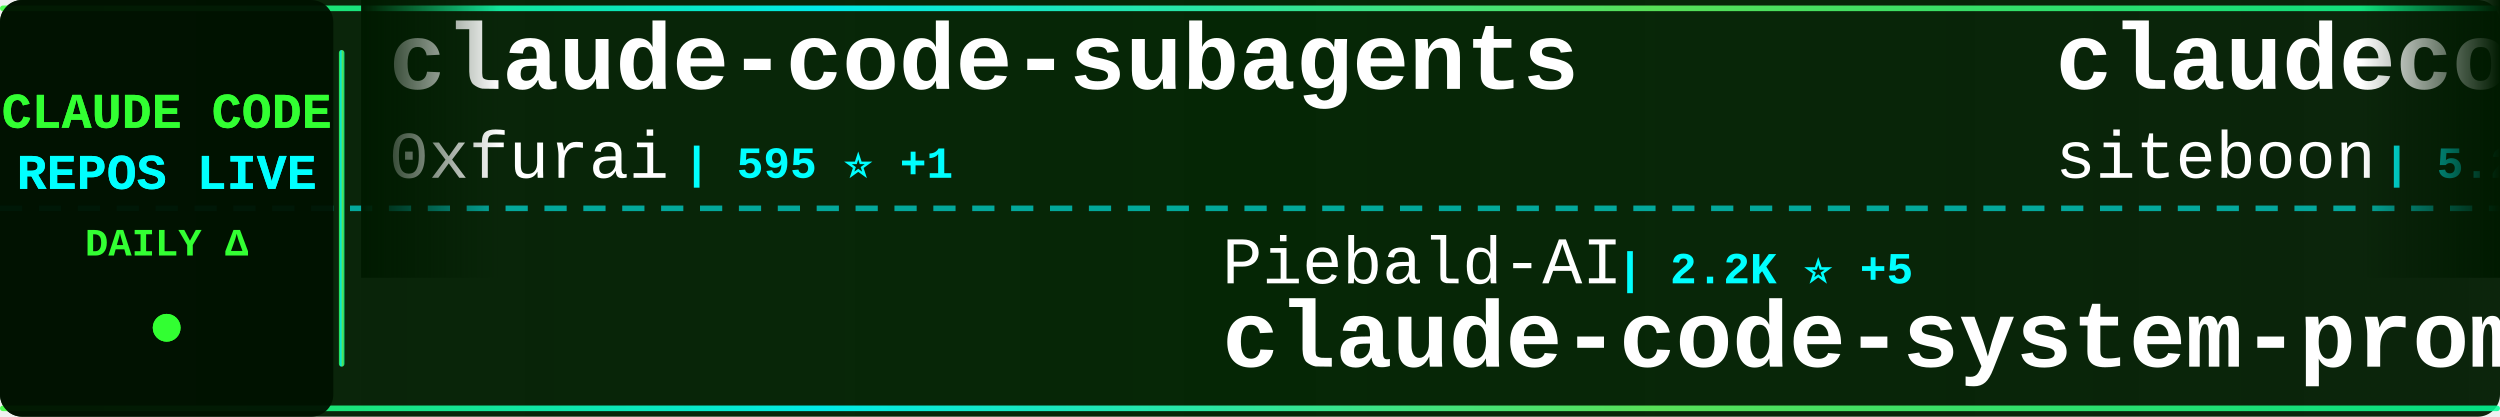
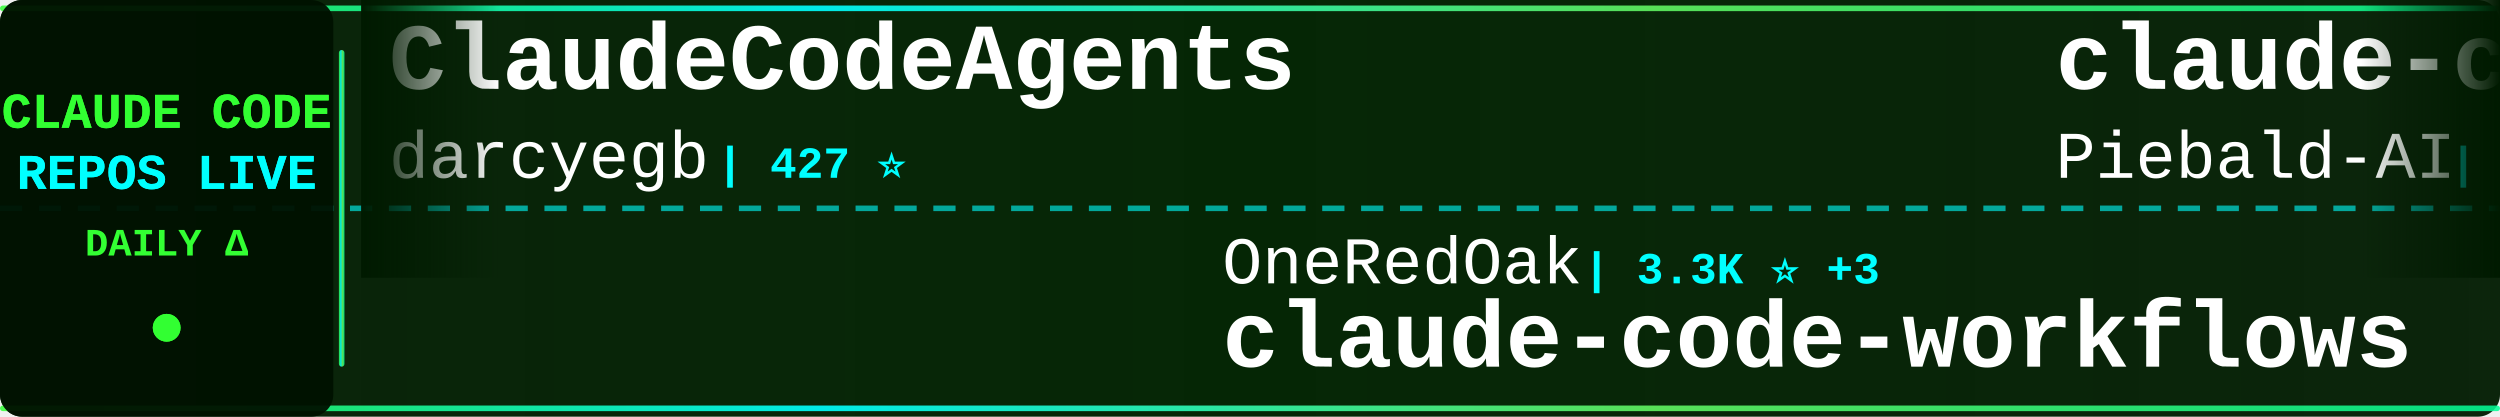
<svg xmlns="http://www.w3.org/2000/svg" width="900" height="150">
  <defs>
    <linearGradient id="tickerBg" x1="0%" y1="0%" x2="100%" y2="0%">
      <stop offset="0%" style="stop-color:#001a00;stop-opacity:0.95" />
      <stop offset="50%" style="stop-color:#002200;stop-opacity:0.98" />
      <stop offset="100%" style="stop-color:#001a00;stop-opacity:0.95" />
    </linearGradient>
    <linearGradient id="borderGrad" x1="0%" y1="0%" x2="100%" y2="0%">
      <stop offset="0%" style="stop-color:#33ff33;stop-opacity:0.85">
        <animate attributeName="stop-opacity" values="0.85;1;0.85" dur="2s" repeatCount="indefinite" />
      </stop>
      <stop offset="33%" style="stop-color:#00ffff;stop-opacity:0.9">
        <animate attributeName="stop-opacity" values="0.9;1;0.9" dur="2.2s" repeatCount="indefinite" />
      </stop>
      <stop offset="66%" style="stop-color:#66ff66;stop-opacity:0.85">
        <animate attributeName="stop-opacity" values="0.85;1;0.85" dur="1.8s" repeatCount="indefinite" />
      </stop>
      <stop offset="100%" style="stop-color:#00ff99;stop-opacity:0.85">
        <animate attributeName="stop-opacity" values="0.85;1;0.85" dur="2s" repeatCount="indefinite" />
      </stop>
    </linearGradient>
    <filter id="textGlow">
      <feGaussianBlur stdDeviation="0.1" result="coloredBlur" />
      <feMerge>
        <feMergeNode in="coloredBlur" />
        <feMergeNode in="SourceGraphic" />
      </feMerge>
    </filter>
    <filter id="metricGlow">
      <feGaussianBlur stdDeviation="0.2" result="coloredBlur" />
      <feMerge>
        <feMergeNode in="coloredBlur" />
        <feMergeNode in="SourceGraphic" />
      </feMerge>
    </filter>
    <linearGradient id="leftFade" x1="0%" y1="0%" x2="100%" y2="0%">
      <stop offset="0%" style="stop-color:#001a00;stop-opacity:1" />
      <stop offset="100%" style="stop-color:#001a00;stop-opacity:0" />
    </linearGradient>
    <linearGradient id="rightFade" x1="0%" y1="0%" x2="100%" y2="0%">
      <stop offset="0%" style="stop-color:#001a00;stop-opacity:0" />
      <stop offset="100%" style="stop-color:#001a00;stop-opacity:1" />
    </linearGradient>
  </defs>
  <rect width="900" height="150" fill="url(#tickerBg)" rx="8" />
  <rect x="0" y="2" width="900" height="2" fill="url(#borderGrad)" rx="1" />
  <rect x="0" y="146" width="900" height="2" fill="url(#borderGrad)" rx="1" />
  <line x1="0" y1="75" x2="900" y2="75" stroke="#00ffff" stroke-width="2" stroke-dasharray="8 6" opacity="0.6" />
  <rect x="0" y="0" width="120" height="150" fill="#001100" opacity="0.95" rx="8" />
  <text x="60" y="46" font-family="'Courier New', monospace" font-size="18" font-weight="bold" fill="#33ff33" text-anchor="middle" filter="url(#textGlow)">
    CLAUDE CODE
  </text>
  <text x="60" y="68" font-family="'Courier New', monospace" font-size="18" font-weight="bold" fill="#00ffff" text-anchor="middle" filter="url(#textGlow)">
    REPOS LIVE
  </text>
  <text x="60" y="92" font-family="'Courier New', monospace" font-size="14" font-weight="bold" fill="#33ff33" text-anchor="middle">
    DAILY Δ
  </text>
  <circle cx="60" cy="118" r="5" fill="#33ff33" filter="url(#metricGlow)">
    <animate attributeName="r" values="4;6;4" dur="1.5s" repeatCount="indefinite" />
    <animate attributeName="opacity" values="0.6;1;0.6" dur="1.5s" repeatCount="indefinite" />
  </circle>
  <rect x="122" y="18" width="2" height="114" fill="url(#borderGrad)" rx="1" />
  <clipPath id="tickerClip">
    <rect x="130" y="0" width="770" height="150" />
  </clipPath>
  <g clip-path="url(#tickerClip)">
    <g id="tickerItems">
      <animateTransform attributeName="transform" attributeType="XML" type="translate" from="0 0" to="-3000 0" dur="54s" repeatCount="indefinite" />
      <g transform="translate(0, 0)">
-         <text x="140" y="32" font-family="'Courier New', monospace" font-size="34" font-weight="bold" fill="#ffffff">claude-code-subagents</text>
-         <text x="140" y="64" font-family="'Courier New', monospace" font-size="24" font-weight="normal" fill="#ffffff" opacity="1.0">0xfurai</text>
-         <text x="246" y="64" font-family="'Courier New', monospace" font-size="16" font-weight="bold" fill="#00ffff"> | 595 ⭐ +1</text>
+         <text x="140" y="32" font-family="'Courier New', monospace" font-size="34" font-weight="bold" fill="#ffffff">ClaudeCodeAgents</text>
+         <text x="140" y="64" font-family="'Courier New', monospace" font-size="24" font-weight="normal" fill="#ffffff" opacity="1.0">darcyegb</text>
+         <text x="258" y="64" font-family="'Courier New', monospace" font-size="16" font-weight="bold" fill="#00ffff"> | 427 ⭐</text>
      </g>
      <g transform="translate(300, 0)">
-         <text x="140" y="102" font-family="'Courier New', monospace" font-size="24" font-weight="normal" fill="#ffffff" opacity="1.0">Piebald-AI</text>
-         <text x="282" y="102" font-family="'Courier New', monospace" font-size="16" font-weight="bold" fill="#00ffff"> | 2.2K ⭐ +5</text>
-         <text x="140" y="132" font-family="'Courier New', monospace" font-size="34" font-weight="bold" fill="#ffffff">claude-code-system-promp...</text>
+         <text x="140" y="102" font-family="'Courier New', monospace" font-size="24" font-weight="normal" fill="#ffffff" opacity="1.0">OneRedOak</text>
+         <text x="270" y="102" font-family="'Courier New', monospace" font-size="16" font-weight="bold" fill="#00ffff"> | 3.3K ⭐ +3</text>
+         <text x="140" y="132" font-family="'Courier New', monospace" font-size="34" font-weight="bold" fill="#ffffff">claude-code-workflows</text>
      </g>
      <g transform="translate(600, 0)">
-         <text x="140" y="32" font-family="'Courier New', monospace" font-size="34" font-weight="bold" fill="#ffffff">claudecodeui</text>
-         <text x="140" y="64" font-family="'Courier New', monospace" font-size="24" font-weight="normal" fill="#ffffff" opacity="1.0">siteboon</text>
-         <text x="258" y="64" font-family="'Courier New', monospace" font-size="16" font-weight="bold" fill="#00ffff"> | 5.2K ⭐ +4</text>
+         <text x="140" y="32" font-family="'Courier New', monospace" font-size="34" font-weight="bold" fill="#ffffff">claude-code-system-promp...</text>
+         <text x="140" y="64" font-family="'Courier New', monospace" font-size="24" font-weight="normal" fill="#ffffff" opacity="1.0">Piebald-AI</text>
+         <text x="282" y="64" font-family="'Courier New', monospace" font-size="16" font-weight="bold" fill="#00ffff"> | 2.2K ⭐ +6</text>
      </g>
      <g transform="translate(900, 0)">
-         <text x="140" y="102" font-family="'Courier New', monospace" font-size="24" font-weight="normal" fill="#ffffff" opacity="1.0">seifghazi</text>
-         <text x="270" y="102" font-family="'Courier New', monospace" font-size="16" font-weight="bold" fill="#00ffff"> | 322 ⭐</text>
-         <text x="140" y="132" font-family="'Courier New', monospace" font-size="34" font-weight="bold" fill="#ffffff">claude-code-proxy</text>
+         <text x="140" y="102" font-family="'Courier New', monospace" font-size="24" font-weight="normal" fill="#ffffff" opacity="1.0">winfunc</text>
+         <text x="246" y="102" font-family="'Courier New', monospace" font-size="16" font-weight="bold" fill="#00ffff"> | 19.5K ⭐ +3</text>
+         <text x="140" y="132" font-family="'Courier New', monospace" font-size="34" font-weight="bold" fill="#ffffff">opcode</text>
      </g>
      <g transform="translate(1200, 0)">
-         <text x="140" y="32" font-family="'Courier New', monospace" font-size="34" font-weight="bold" fill="#ffffff">claude-code-settings</text>
-         <text x="140" y="64" font-family="'Courier New', monospace" font-size="24" font-weight="normal" fill="#ffffff" opacity="1.0">feiskyer</text>
-         <text x="258" y="64" font-family="'Courier New', monospace" font-size="16" font-weight="bold" fill="#00ffff"> | 972 ⭐</text>
+         <text x="140" y="32" font-family="'Courier New', monospace" font-size="34" font-weight="bold" fill="#ffffff">claude-code-agents-wizar...</text>
+         <text x="140" y="64" font-family="'Courier New', monospace" font-size="24" font-weight="normal" fill="#ffffff" opacity="1.0">IncomeStreamSurfer</text>
+         <text x="378" y="64" font-family="'Courier New', monospace" font-size="16" font-weight="bold" fill="#00ffff"> | 304 ⭐</text>
      </g>
      <g transform="translate(1500, 0)">
-         <text x="140" y="102" font-family="'Courier New', monospace" font-size="24" font-weight="normal" fill="#ffffff" opacity="1.0">eyaltoledano</text>
-         <text x="306" y="102" font-family="'Courier New', monospace" font-size="16" font-weight="bold" fill="#00ffff"> | 24.5K ⭐ +2</text>
-         <text x="140" y="132" font-family="'Courier New', monospace" font-size="34" font-weight="bold" fill="#ffffff">claude-task-master</text>
-       </g>
-       <g transform="translate(1800, 0)">
-         <text x="140" y="32" font-family="'Courier New', monospace" font-size="34" font-weight="bold" fill="#ffffff">claude-code-mcp</text>
-         <text x="140" y="64" font-family="'Courier New', monospace" font-size="24" font-weight="normal" fill="#ffffff" opacity="1.0">steipete</text>
-         <text x="258" y="64" font-family="'Courier New', monospace" font-size="16" font-weight="bold" fill="#00ffff"> | 969 ⭐ +1</text>
-       </g>
-       <g transform="translate(2100, 0)">
        <text x="140" y="102" font-family="'Courier New', monospace" font-size="24" font-weight="normal" fill="#ffffff" opacity="1.0">centminmod</text>
        <text x="282" y="102" font-family="'Courier New', monospace" font-size="16" font-weight="bold" fill="#00ffff"> | 1.5K ⭐ +2</text>
        <text x="140" y="132" font-family="'Courier New', monospace" font-size="34" font-weight="bold" fill="#ffffff">my-claude-code-setup</text>
      </g>
+       <g transform="translate(1800, 0)">
+         <text x="140" y="32" font-family="'Courier New', monospace" font-size="34" font-weight="bold" fill="#ffffff">claude-code-proxy</text>
+         <text x="140" y="64" font-family="'Courier New', monospace" font-size="24" font-weight="normal" fill="#ffffff" opacity="1.0">fuergaosi233</text>
+         <text x="306" y="64" font-family="'Courier New', monospace" font-size="16" font-weight="bold" fill="#00ffff"> | 1.8K ⭐</text>
+       </g>
+       <g transform="translate(2100, 0)">
+         <text x="140" y="102" font-family="'Courier New', monospace" font-size="24" font-weight="normal" fill="#ffffff" opacity="1.0">jeremylongshore</text>
+         <text x="342" y="102" font-family="'Courier New', monospace" font-size="16" font-weight="bold" fill="#00ffff"> | 825 ⭐ +1</text>
+         <text x="140" y="132" font-family="'Courier New', monospace" font-size="34" font-weight="bold" fill="#ffffff">claude-code-plugins-plus...</text>
+       </g>
      <g transform="translate(2400, 0)">
-         <text x="140" y="32" font-family="'Courier New', monospace" font-size="34" font-weight="bold" fill="#ffffff">claude-code-configs</text>
-         <text x="140" y="64" font-family="'Courier New', monospace" font-size="24" font-weight="normal" fill="#ffffff" opacity="1.0">Matt-Dionis</text>
-         <text x="294" y="64" font-family="'Courier New', monospace" font-size="16" font-weight="bold" fill="#00ffff"> | 578 ⭐</text>
+         <text x="140" y="32" font-family="'Courier New', monospace" font-size="34" font-weight="bold" fill="#ffffff">claudecodeui</text>
+         <text x="140" y="64" font-family="'Courier New', monospace" font-size="24" font-weight="normal" fill="#ffffff" opacity="1.0">siteboon</text>
+         <text x="258" y="64" font-family="'Courier New', monospace" font-size="16" font-weight="bold" fill="#00ffff"> | 5.2K ⭐ +1</text>
      </g>
      <g transform="translate(2700, 0)">
-         <text x="140" y="102" font-family="'Courier New', monospace" font-size="24" font-weight="normal" fill="#ffffff" opacity="1.0">omnara-ai</text>
-         <text x="270" y="102" font-family="'Courier New', monospace" font-size="16" font-weight="bold" fill="#00ffff"> | 2.6K ⭐</text>
-         <text x="140" y="132" font-family="'Courier New', monospace" font-size="34" font-weight="bold" fill="#ffffff">omnara</text>
+         <text x="140" y="102" font-family="'Courier New', monospace" font-size="24" font-weight="normal" fill="#ffffff" opacity="1.0">oraios</text>
+         <text x="234" y="102" font-family="'Courier New', monospace" font-size="16" font-weight="bold" fill="#00ffff"> | 17.8K ⭐ +7</text>
+         <text x="140" y="132" font-family="'Courier New', monospace" font-size="34" font-weight="bold" fill="#ffffff">serena</text>
      </g>
      <g transform="translate(3000, 0)">
-         <text x="140" y="32" font-family="'Courier New', monospace" font-size="34" font-weight="bold" fill="#ffffff">claude-code-subagents</text>
-         <text x="140" y="64" font-family="'Courier New', monospace" font-size="24" font-weight="normal" fill="#ffffff" opacity="1.0">0xfurai</text>
-         <text x="246" y="64" font-family="'Courier New', monospace" font-size="16" font-weight="bold" fill="#00ffff"> | 595 ⭐ +1</text>
+         <text x="140" y="32" font-family="'Courier New', monospace" font-size="34" font-weight="bold" fill="#ffffff">ClaudeCodeAgents</text>
+         <text x="140" y="64" font-family="'Courier New', monospace" font-size="24" font-weight="normal" fill="#ffffff" opacity="1.0">darcyegb</text>
+         <text x="258" y="64" font-family="'Courier New', monospace" font-size="16" font-weight="bold" fill="#00ffff"> | 427 ⭐</text>
      </g>
      <g transform="translate(3300, 0)">
-         <text x="140" y="102" font-family="'Courier New', monospace" font-size="24" font-weight="normal" fill="#ffffff" opacity="1.0">Piebald-AI</text>
-         <text x="282" y="102" font-family="'Courier New', monospace" font-size="16" font-weight="bold" fill="#00ffff"> | 2.2K ⭐ +5</text>
-         <text x="140" y="132" font-family="'Courier New', monospace" font-size="34" font-weight="bold" fill="#ffffff">claude-code-system-promp...</text>
+         <text x="140" y="102" font-family="'Courier New', monospace" font-size="24" font-weight="normal" fill="#ffffff" opacity="1.0">OneRedOak</text>
+         <text x="270" y="102" font-family="'Courier New', monospace" font-size="16" font-weight="bold" fill="#00ffff"> | 3.3K ⭐ +3</text>
+         <text x="140" y="132" font-family="'Courier New', monospace" font-size="34" font-weight="bold" fill="#ffffff">claude-code-workflows</text>
      </g>
      <g transform="translate(3600, 0)">
-         <text x="140" y="32" font-family="'Courier New', monospace" font-size="34" font-weight="bold" fill="#ffffff">claudecodeui</text>
-         <text x="140" y="64" font-family="'Courier New', monospace" font-size="24" font-weight="normal" fill="#ffffff" opacity="1.0">siteboon</text>
-         <text x="258" y="64" font-family="'Courier New', monospace" font-size="16" font-weight="bold" fill="#00ffff"> | 5.2K ⭐ +4</text>
+         <text x="140" y="32" font-family="'Courier New', monospace" font-size="34" font-weight="bold" fill="#ffffff">claude-code-system-promp...</text>
+         <text x="140" y="64" font-family="'Courier New', monospace" font-size="24" font-weight="normal" fill="#ffffff" opacity="1.0">Piebald-AI</text>
+         <text x="282" y="64" font-family="'Courier New', monospace" font-size="16" font-weight="bold" fill="#00ffff"> | 2.2K ⭐ +6</text>
      </g>
      <g transform="translate(3900, 0)">
-         <text x="140" y="102" font-family="'Courier New', monospace" font-size="24" font-weight="normal" fill="#ffffff" opacity="1.0">seifghazi</text>
-         <text x="270" y="102" font-family="'Courier New', monospace" font-size="16" font-weight="bold" fill="#00ffff"> | 322 ⭐</text>
-         <text x="140" y="132" font-family="'Courier New', monospace" font-size="34" font-weight="bold" fill="#ffffff">claude-code-proxy</text>
+         <text x="140" y="102" font-family="'Courier New', monospace" font-size="24" font-weight="normal" fill="#ffffff" opacity="1.0">winfunc</text>
+         <text x="246" y="102" font-family="'Courier New', monospace" font-size="16" font-weight="bold" fill="#00ffff"> | 19.5K ⭐ +3</text>
+         <text x="140" y="132" font-family="'Courier New', monospace" font-size="34" font-weight="bold" fill="#ffffff">opcode</text>
      </g>
    </g>
  </g>
  <rect x="130" y="0" width="50" height="100" fill="url(#leftFade)" />
  <rect x="850" y="0" width="50" height="100" fill="url(#rightFade)" />
</svg>
